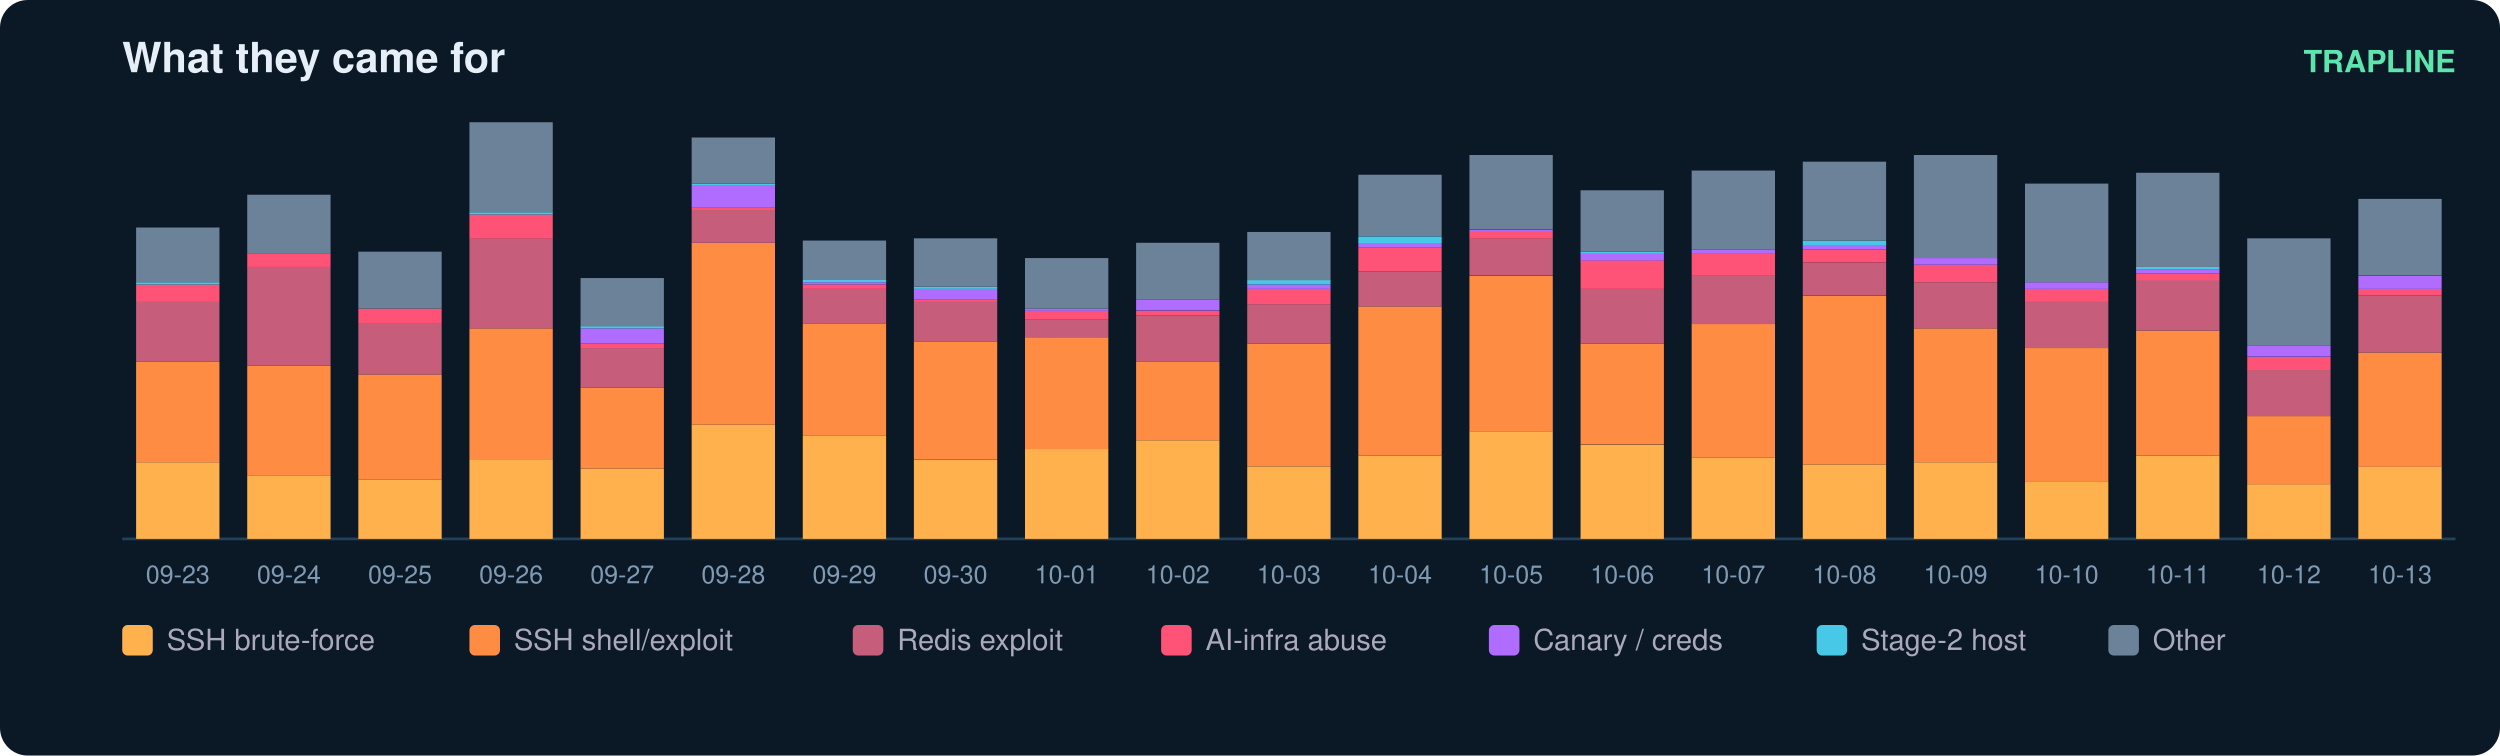
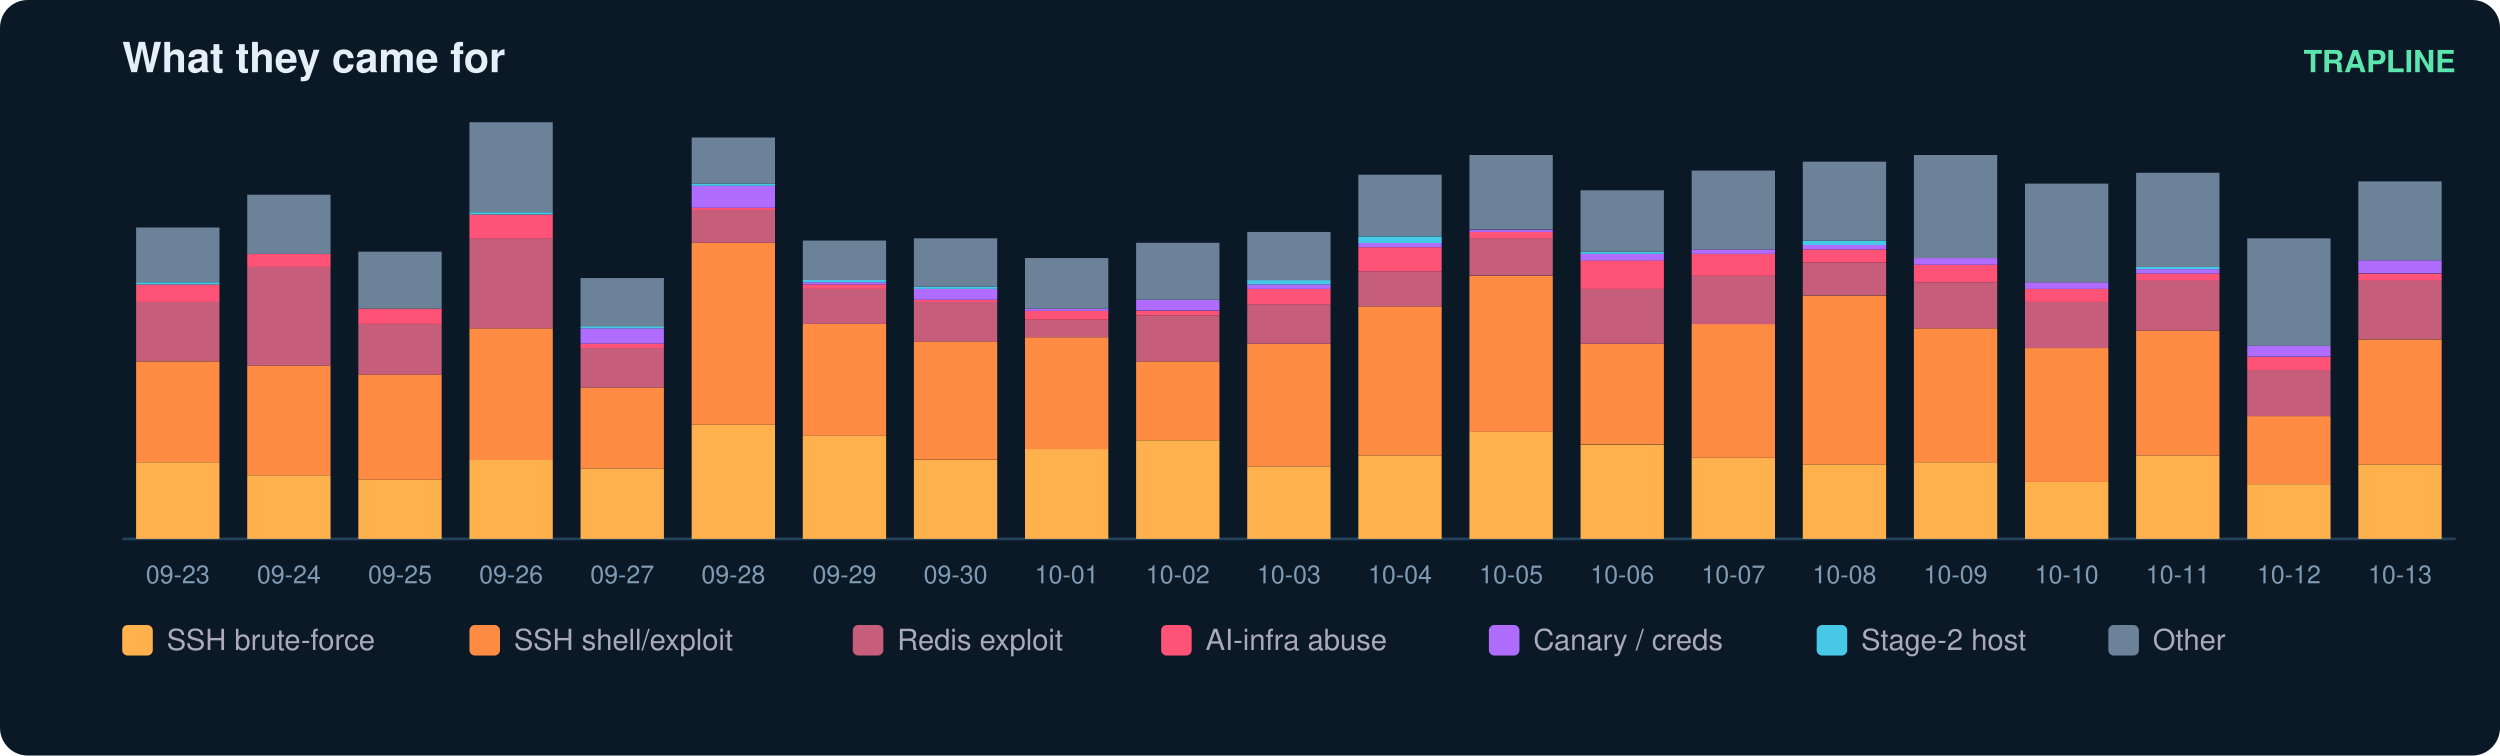
<svg xmlns="http://www.w3.org/2000/svg" width="900" height="272" viewBox="0 0 900 272" font-family="ui-sans-serif,Segoe UI,Helvetica,Arial">
  <rect width="900" height="272" rx="10" fill="#0b1826" />
  <text x="44" y="26" fill="#e6eff7" font-size="15" font-weight="700">What they came for</text>
  <text x="884" y="26" fill="#5ce6ad" font-size="11" text-anchor="end" font-weight="600">TRAPLINE</text>
  <line x1="44" y1="194" x2="884" y2="194" stroke="#22415a" />
  <rect x="49" y="166.4" width="30" height="27.6" fill="#ffb14e" />
  <rect x="49" y="130.1" width="30" height="36.3" fill="#ff8c42" />
  <rect x="49" y="108.7" width="30" height="21.3" fill="#c65d7b" />
  <rect x="49" y="102.4" width="30" height="6.3" fill="#ff5277" />
  <rect x="49" y="101.6" width="30" height="0.8" fill="#46c8e6" />
  <rect x="49" y="81.9" width="30" height="19.7" fill="#6b8299" />
  <text x="64.0" y="210.0" fill="#7f9bb3" font-size="9" text-anchor="middle">09-23</text>
  <rect x="89" y="171.1" width="30" height="22.9" fill="#ffb14e" />
  <rect x="89" y="131.6" width="30" height="39.5" fill="#ff8c42" />
  <rect x="89" y="96.1" width="30" height="35.5" fill="#c65d7b" />
  <rect x="89" y="91.4" width="30" height="4.7" fill="#ff5277" />
  <rect x="89" y="70.1" width="30" height="21.3" fill="#6b8299" />
  <text x="104.0" y="210.0" fill="#7f9bb3" font-size="9" text-anchor="middle">09-24</text>
  <rect x="129" y="172.7" width="30" height="21.3" fill="#ffb14e" />
  <rect x="129" y="134.8" width="30" height="37.9" fill="#ff8c42" />
  <rect x="129" y="116.6" width="30" height="18.2" fill="#c65d7b" />
  <rect x="129" y="111.1" width="30" height="5.5" fill="#ff5277" />
  <rect x="129" y="90.6" width="30" height="20.5" fill="#6b8299" />
  <text x="144.0" y="210.0" fill="#7f9bb3" font-size="9" text-anchor="middle">09-25</text>
  <rect x="169" y="165.6" width="30" height="28.4" fill="#ffb14e" />
  <rect x="169" y="118.2" width="30" height="47.4" fill="#ff8c42" />
  <rect x="169" y="85.8" width="30" height="32.4" fill="#c65d7b" />
  <rect x="169" y="77.2" width="30" height="8.7" fill="#ff5277" />
  <rect x="169" y="76.4" width="30" height="0.8" fill="#46c8e6" />
  <rect x="169" y="44.0" width="30" height="32.4" fill="#6b8299" />
  <text x="184.0" y="210.0" fill="#7f9bb3" font-size="9" text-anchor="middle">09-26</text>
  <rect x="209" y="168.7" width="30" height="25.3" fill="#ffb14e" />
  <rect x="209" y="139.5" width="30" height="29.2" fill="#ff8c42" />
  <rect x="209" y="125.3" width="30" height="14.2" fill="#c65d7b" />
  <rect x="209" y="123.7" width="30" height="1.6" fill="#ff5277" />
  <rect x="209" y="118.2" width="30" height="5.5" fill="#b06cff" />
  <rect x="209" y="117.4" width="30" height="0.8" fill="#46c8e6" />
  <rect x="209" y="100.1" width="30" height="17.4" fill="#6b8299" />
  <text x="224.0" y="210.0" fill="#7f9bb3" font-size="9" text-anchor="middle">09-27</text>
  <rect x="249" y="152.9" width="30" height="41.1" fill="#ffb14e" />
  <rect x="249" y="87.4" width="30" height="65.5" fill="#ff8c42" />
  <rect x="249" y="75.6" width="30" height="11.8" fill="#c65d7b" />
  <rect x="249" y="74.8" width="30" height="0.8" fill="#ff5277" />
  <rect x="249" y="66.9" width="30" height="7.9" fill="#b06cff" />
  <rect x="249" y="66.1" width="30" height="0.8" fill="#46c8e6" />
  <rect x="249" y="49.5" width="30" height="16.6" fill="#6b8299" />
  <text x="264.0" y="210.0" fill="#7f9bb3" font-size="9" text-anchor="middle">09-28</text>
  <rect x="289" y="156.9" width="30" height="37.1" fill="#ffb14e" />
  <rect x="289" y="116.6" width="30" height="40.3" fill="#ff8c42" />
  <rect x="289" y="104.0" width="30" height="12.6" fill="#c65d7b" />
  <rect x="289" y="102.4" width="30" height="1.6" fill="#ff5277" />
  <rect x="289" y="101.6" width="30" height="0.8" fill="#b06cff" />
  <rect x="289" y="100.8" width="30" height="0.8" fill="#46c8e6" />
  <rect x="289" y="86.6" width="30" height="14.2" fill="#6b8299" />
  <text x="304.0" y="210.0" fill="#7f9bb3" font-size="9" text-anchor="middle">09-29</text>
  <rect x="329" y="165.6" width="30" height="28.4" fill="#ffb14e" />
  <rect x="329" y="122.9" width="30" height="42.6" fill="#ff8c42" />
  <rect x="329" y="108.7" width="30" height="14.2" fill="#c65d7b" />
  <rect x="329" y="107.9" width="30" height="0.8" fill="#ff5277" />
  <rect x="329" y="104.0" width="30" height="3.9" fill="#b06cff" />
  <rect x="329" y="103.2" width="30" height="0.8" fill="#46c8e6" />
  <rect x="329" y="85.8" width="30" height="17.4" fill="#6b8299" />
  <text x="344.0" y="210.0" fill="#7f9bb3" font-size="9" text-anchor="middle">09-30</text>
  <rect x="369" y="161.6" width="30" height="32.4" fill="#ffb14e" />
  <rect x="369" y="121.4" width="30" height="40.3" fill="#ff8c42" />
  <rect x="369" y="115.1" width="30" height="6.3" fill="#c65d7b" />
  <rect x="369" y="111.9" width="30" height="3.2" fill="#ff5277" />
  <rect x="369" y="111.1" width="30" height="0.8" fill="#b06cff" />
  <rect x="369" y="92.9" width="30" height="18.2" fill="#6b8299" />
  <text x="384.0" y="210.0" fill="#7f9bb3" font-size="9" text-anchor="middle">10-01</text>
  <rect x="409" y="158.5" width="30" height="35.5" fill="#ffb14e" />
  <rect x="409" y="130.1" width="30" height="28.4" fill="#ff8c42" />
  <rect x="409" y="113.5" width="30" height="16.6" fill="#c65d7b" />
  <rect x="409" y="111.9" width="30" height="1.6" fill="#ff5277" />
  <rect x="409" y="107.9" width="30" height="3.9" fill="#b06cff" />
  <rect x="409" y="87.4" width="30" height="20.5" fill="#6b8299" />
  <text x="424.0" y="210.0" fill="#7f9bb3" font-size="9" text-anchor="middle">10-02</text>
  <rect x="449" y="167.9" width="30" height="26.1" fill="#ffb14e" />
  <rect x="449" y="123.7" width="30" height="44.2" fill="#ff8c42" />
  <rect x="449" y="109.5" width="30" height="14.2" fill="#c65d7b" />
  <rect x="449" y="104.0" width="30" height="5.5" fill="#ff5277" />
  <rect x="449" y="102.4" width="30" height="1.6" fill="#b06cff" />
  <rect x="449" y="100.8" width="30" height="1.6" fill="#46c8e6" />
  <rect x="449" y="83.5" width="30" height="17.4" fill="#6b8299" />
  <text x="464.0" y="210.0" fill="#7f9bb3" font-size="9" text-anchor="middle">10-03</text>
  <rect x="489" y="164.0" width="30" height="30.0" fill="#ffb14e" />
  <rect x="489" y="110.3" width="30" height="53.7" fill="#ff8c42" />
  <rect x="489" y="97.7" width="30" height="12.6" fill="#c65d7b" />
  <rect x="489" y="89.0" width="30" height="8.7" fill="#ff5277" />
  <rect x="489" y="87.4" width="30" height="1.6" fill="#b06cff" />
  <rect x="489" y="85.1" width="30" height="2.4" fill="#46c8e6" />
  <rect x="489" y="62.9" width="30" height="22.1" fill="#6b8299" />
  <text x="504.0" y="210.0" fill="#7f9bb3" font-size="9" text-anchor="middle">10-04</text>
  <rect x="529" y="155.3" width="30" height="38.7" fill="#ffb14e" />
  <rect x="529" y="99.3" width="30" height="56.1" fill="#ff8c42" />
  <rect x="529" y="85.8" width="30" height="13.4" fill="#c65d7b" />
  <rect x="529" y="83.5" width="30" height="2.4" fill="#ff5277" />
  <rect x="529" y="82.7" width="30" height="0.8" fill="#b06cff" />
  <rect x="529" y="55.8" width="30" height="26.8" fill="#6b8299" />
  <text x="544.0" y="210.0" fill="#7f9bb3" font-size="9" text-anchor="middle">10-05</text>
  <rect x="569" y="160.1" width="30" height="33.9" fill="#ffb14e" />
  <rect x="569" y="123.7" width="30" height="36.3" fill="#ff8c42" />
  <rect x="569" y="104.0" width="30" height="19.7" fill="#c65d7b" />
  <rect x="569" y="93.7" width="30" height="10.3" fill="#ff5277" />
  <rect x="569" y="91.4" width="30" height="2.4" fill="#b06cff" />
  <rect x="569" y="90.6" width="30" height="0.8" fill="#46c8e6" />
  <rect x="569" y="68.5" width="30" height="22.1" fill="#6b8299" />
  <text x="584.0" y="210.0" fill="#7f9bb3" font-size="9" text-anchor="middle">10-06</text>
  <rect x="609" y="164.8" width="30" height="29.2" fill="#ffb14e" />
  <rect x="609" y="116.6" width="30" height="48.2" fill="#ff8c42" />
  <rect x="609" y="99.3" width="30" height="17.4" fill="#c65d7b" />
  <rect x="609" y="91.4" width="30" height="7.9" fill="#ff5277" />
  <rect x="609" y="89.8" width="30" height="1.6" fill="#b06cff" />
  <rect x="609" y="61.4" width="30" height="28.4" fill="#6b8299" />
  <text x="624.0" y="210.0" fill="#7f9bb3" font-size="9" text-anchor="middle">10-07</text>
  <rect x="649" y="167.2" width="30" height="26.8" fill="#ffb14e" />
  <rect x="649" y="106.4" width="30" height="60.8" fill="#ff8c42" />
  <rect x="649" y="94.5" width="30" height="11.8" fill="#c65d7b" />
  <rect x="649" y="89.8" width="30" height="4.7" fill="#ff5277" />
  <rect x="649" y="88.2" width="30" height="1.6" fill="#b06cff" />
  <rect x="649" y="86.6" width="30" height="1.6" fill="#46c8e6" />
  <rect x="649" y="58.2" width="30" height="28.4" fill="#6b8299" />
  <text x="664.0" y="210.0" fill="#7f9bb3" font-size="9" text-anchor="middle">10-08</text>
  <rect x="689" y="166.4" width="30" height="27.6" fill="#ffb14e" />
  <rect x="689" y="118.2" width="30" height="48.2" fill="#ff8c42" />
  <rect x="689" y="101.6" width="30" height="16.6" fill="#c65d7b" />
  <rect x="689" y="95.3" width="30" height="6.3" fill="#ff5277" />
  <rect x="689" y="92.9" width="30" height="2.4" fill="#b06cff" />
  <rect x="689" y="55.8" width="30" height="37.1" fill="#6b8299" />
  <text x="704.0" y="210.0" fill="#7f9bb3" font-size="9" text-anchor="middle">10-09</text>
  <rect x="729" y="173.5" width="30" height="20.5" fill="#ffb14e" />
  <rect x="729" y="125.3" width="30" height="48.2" fill="#ff8c42" />
  <rect x="729" y="108.7" width="30" height="16.6" fill="#c65d7b" />
  <rect x="729" y="104.0" width="30" height="4.7" fill="#ff5277" />
  <rect x="729" y="101.6" width="30" height="2.4" fill="#b06cff" />
  <rect x="729" y="66.1" width="30" height="35.5" fill="#6b8299" />
  <text x="744.0" y="210.0" fill="#7f9bb3" font-size="9" text-anchor="middle">10-10</text>
  <rect x="769" y="164.0" width="30" height="30.0" fill="#ffb14e" />
  <rect x="769" y="119.0" width="30" height="45.0" fill="#ff8c42" />
  <rect x="769" y="100.8" width="30" height="18.2" fill="#c65d7b" />
  <rect x="769" y="98.5" width="30" height="2.4" fill="#ff5277" />
  <rect x="769" y="96.9" width="30" height="1.6" fill="#b06cff" />
  <rect x="769" y="96.1" width="30" height="0.8" fill="#46c8e6" />
  <rect x="769" y="62.2" width="30" height="33.9" fill="#6b8299" />
  <text x="784.0" y="210.0" fill="#7f9bb3" font-size="9" text-anchor="middle">10-11</text>
  <rect x="809" y="174.3" width="30" height="19.7" fill="#ffb14e" />
  <rect x="809" y="149.8" width="30" height="24.5" fill="#ff8c42" />
  <rect x="809" y="133.2" width="30" height="16.6" fill="#c65d7b" />
  <rect x="809" y="128.5" width="30" height="4.7" fill="#ff5277" />
  <rect x="809" y="124.5" width="30" height="3.9" fill="#b06cff" />
  <rect x="809" y="85.8" width="30" height="38.7" fill="#6b8299" />
  <text x="824.0" y="210.0" fill="#7f9bb3" font-size="9" text-anchor="middle">10-12</text>
-   <rect x="849" y="167.9" width="30" height="26.1" fill="#ffb14e" />
-   <rect x="849" y="126.9" width="30" height="41.1" fill="#ff8c42" />
-   <rect x="849" y="106.4" width="30" height="20.5" fill="#c65d7b" />
-   <rect x="849" y="104.0" width="30" height="2.4" fill="#ff5277" />
-   <rect x="849" y="99.3" width="30" height="4.7" fill="#b06cff" />
-   <rect x="849" y="71.6" width="30" height="27.6" fill="#6b8299" />
+   <rect x="849" y="167.2" width="30" height="26.8" fill="#ffb14e" />
+   <rect x="849" y="122.2" width="30" height="45.0" fill="#ff8c42" />
+   <rect x="849" y="100.8" width="30" height="21.3" fill="#c65d7b" />
+   <rect x="849" y="98.5" width="30" height="2.4" fill="#ff5277" />
+   <rect x="849" y="93.7" width="30" height="4.7" fill="#b06cff" />
+   <rect x="849" y="65.3" width="30" height="28.4" fill="#6b8299" />
  <text x="864.0" y="210.0" fill="#7f9bb3" font-size="9" text-anchor="middle">10-13</text>
  <rect x="44" y="225" width="11" height="11" rx="2" fill="#ffb14e" />
  <text x="60" y="234" fill="#aab" font-size="10.5">SSH brute-force</text>
  <rect x="169" y="225" width="11" height="11" rx="2" fill="#ff8c42" />
  <text x="185" y="234" fill="#aab" font-size="10.5">SSH shell/exploit</text>
  <rect x="307" y="225" width="11" height="11" rx="2" fill="#c65d7b" />
  <text x="323" y="234" fill="#aab" font-size="10.5">Redis exploit</text>
  <rect x="418" y="225" width="11" height="11" rx="2" fill="#ff5277" />
  <text x="434" y="234" fill="#aab" font-size="10.5">AI-infra abuse</text>
  <rect x="536" y="225" width="11" height="11" rx="2" fill="#b06cff" />
  <text x="552" y="234" fill="#aab" font-size="10.5">Canary / creds</text>
  <rect x="654" y="225" width="11" height="11" rx="2" fill="#46c8e6" />
  <text x="670" y="234" fill="#aab" font-size="10.5">Stage-2 host</text>
  <rect x="759" y="225" width="11" height="11" rx="2" fill="#6b8299" />
  <text x="775" y="234" fill="#aab" font-size="10.5">Other</text>
</svg>
